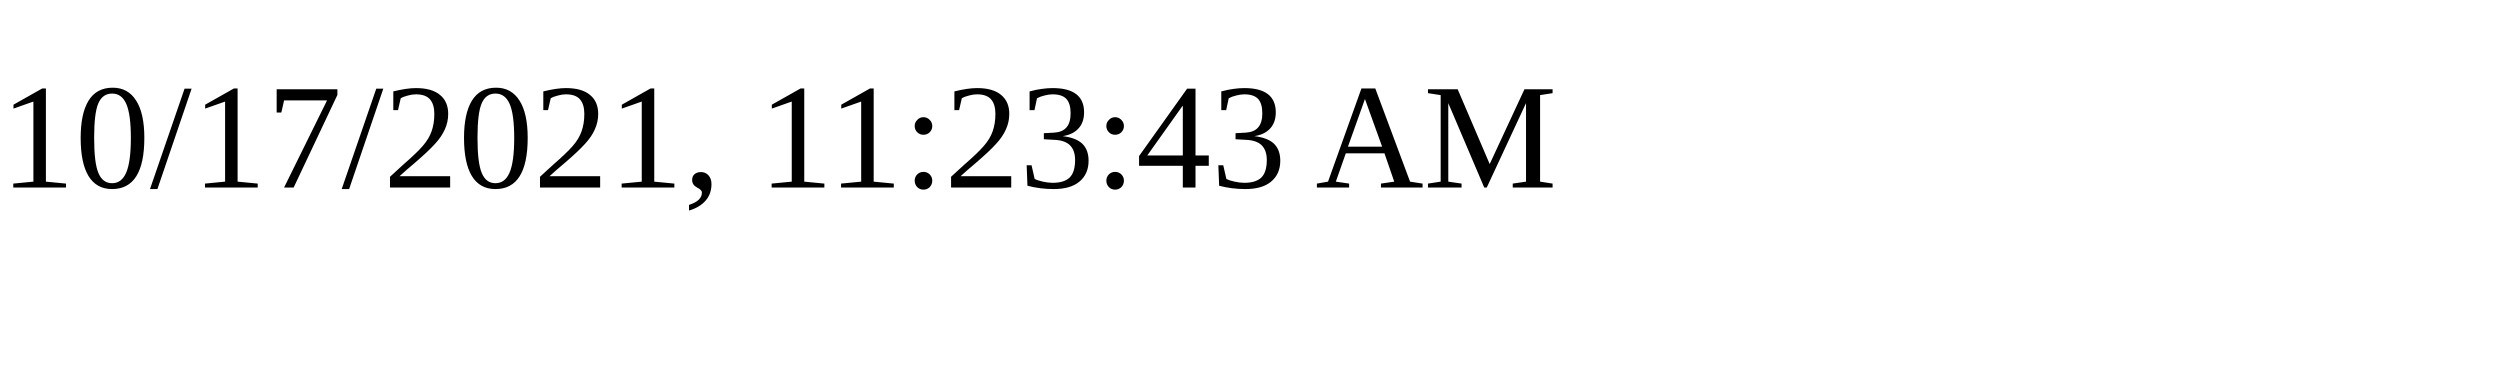
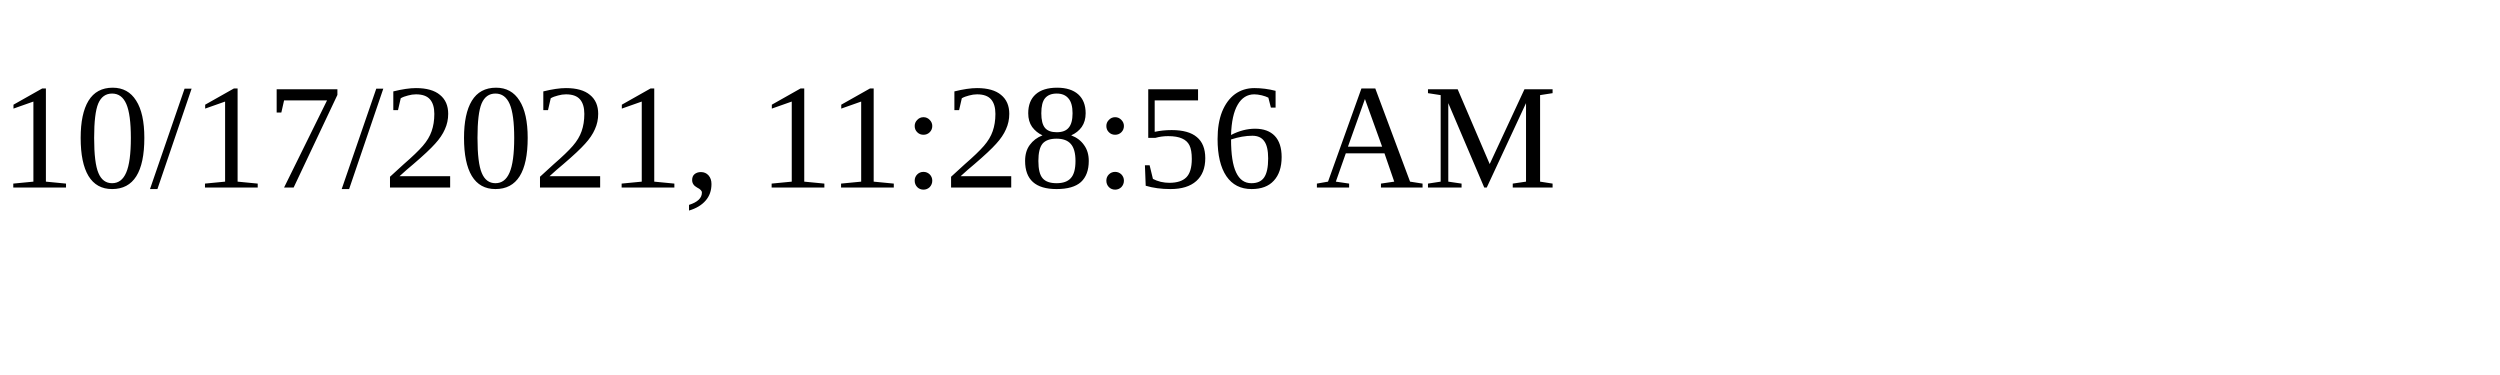
<svg xmlns="http://www.w3.org/2000/svg" height="30" width="200">
-   <text x="0" y="15">10/17/2021, 11:23:43 AM</text>
+   <text x="0" y="15">10/17/2021, 11:28:56 AM</text>
</svg>
